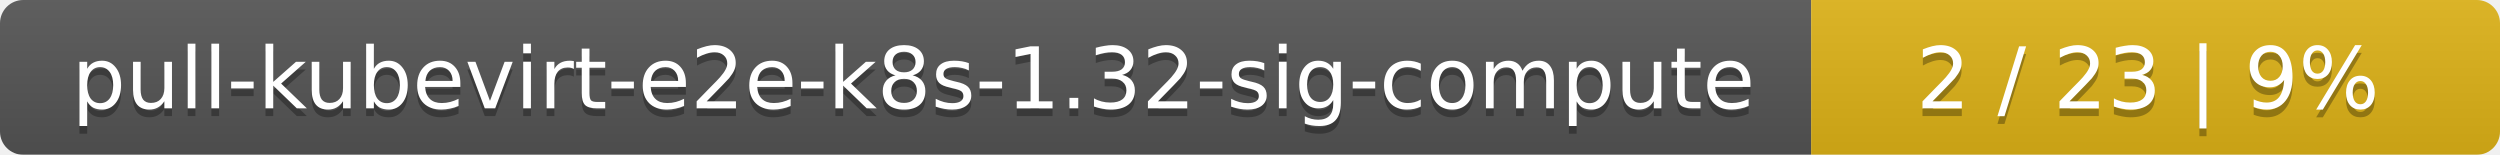
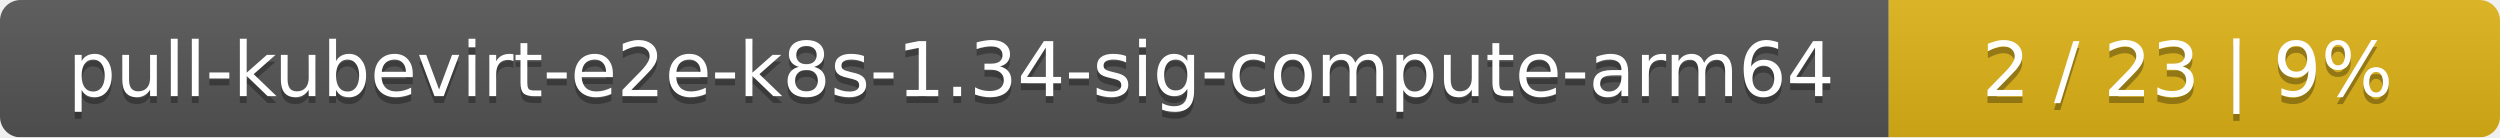
- <svg xmlns="http://www.w3.org/2000/svg" width="323" height="20">
+ <svg xmlns="http://www.w3.org/2000/svg" width="364" height="20">
  <linearGradient id="smooth" x2="0" y2="100%">
    <stop offset="0" stop-color="#bbb" stop-opacity=".1" />
    <stop offset="1" stop-opacity=".1" />
  </linearGradient>
  <mask id="round">
-     <rect width="323" height="20" rx="3" fill="#fff" />
+     <rect width="364" height="20" rx="3" fill="#fff" />
  </mask>
  <g mask="url(#round)">
-     <rect width="234" height="20" fill="#555" />
-     <rect x="234" width="89" height="20" fill="#dfb317" />
-     <rect width="323" height="20" fill="url(#smooth)" />
+     <rect width="275" height="20" fill="#555" />
+     <rect x="275" width="89" height="20" fill="#dfb317" />
+     <rect width="364" height="20" fill="url(#smooth)" />
  </g>
  <g fill="#fff" text-anchor="middle" font-family="DejaVu Sans,Verdana,Geneva,sans-serif" font-size="11">
-     <text x="118" y="15" fill="#010101" fill-opacity=".3">pull-kubevirt-e2e-k8s-1.32-sig-compute</text>
-     <text x="118" y="14">pull-kubevirt-e2e-k8s-1.32-sig-compute</text>
-     <text x="277.5" y="15" fill="#010101" fill-opacity=".3">2 / 23    |    9%</text>
-     <text x="277.5" y="14">2 / 23    |    9%</text>
+     <text x="138.5" y="15" fill="#010101" fill-opacity=".3">pull-kubevirt-e2e-k8s-1.34-sig-compute-arm64</text>
+     <text x="138.5" y="14">pull-kubevirt-e2e-k8s-1.34-sig-compute-arm64</text>
+     <text x="318.5" y="15" fill="#010101" fill-opacity=".3">2 / 23    |    9%</text>
+     <text x="318.5" y="14">2 / 23    |    9%</text>
  </g>
</svg>
